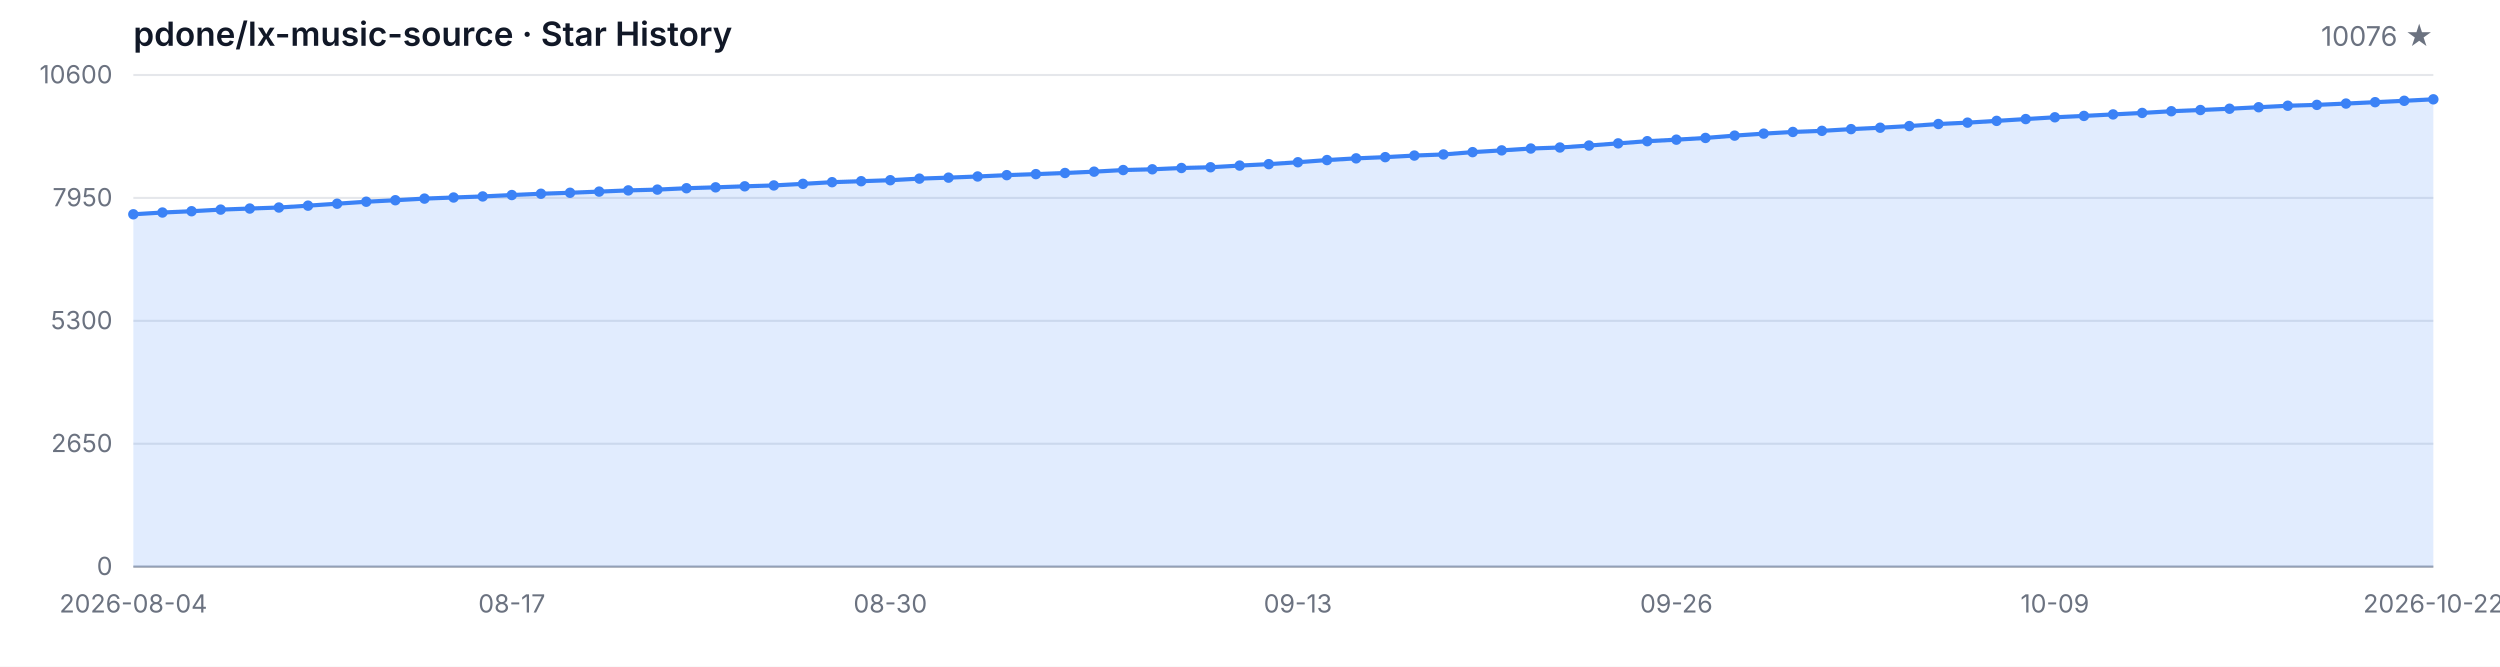
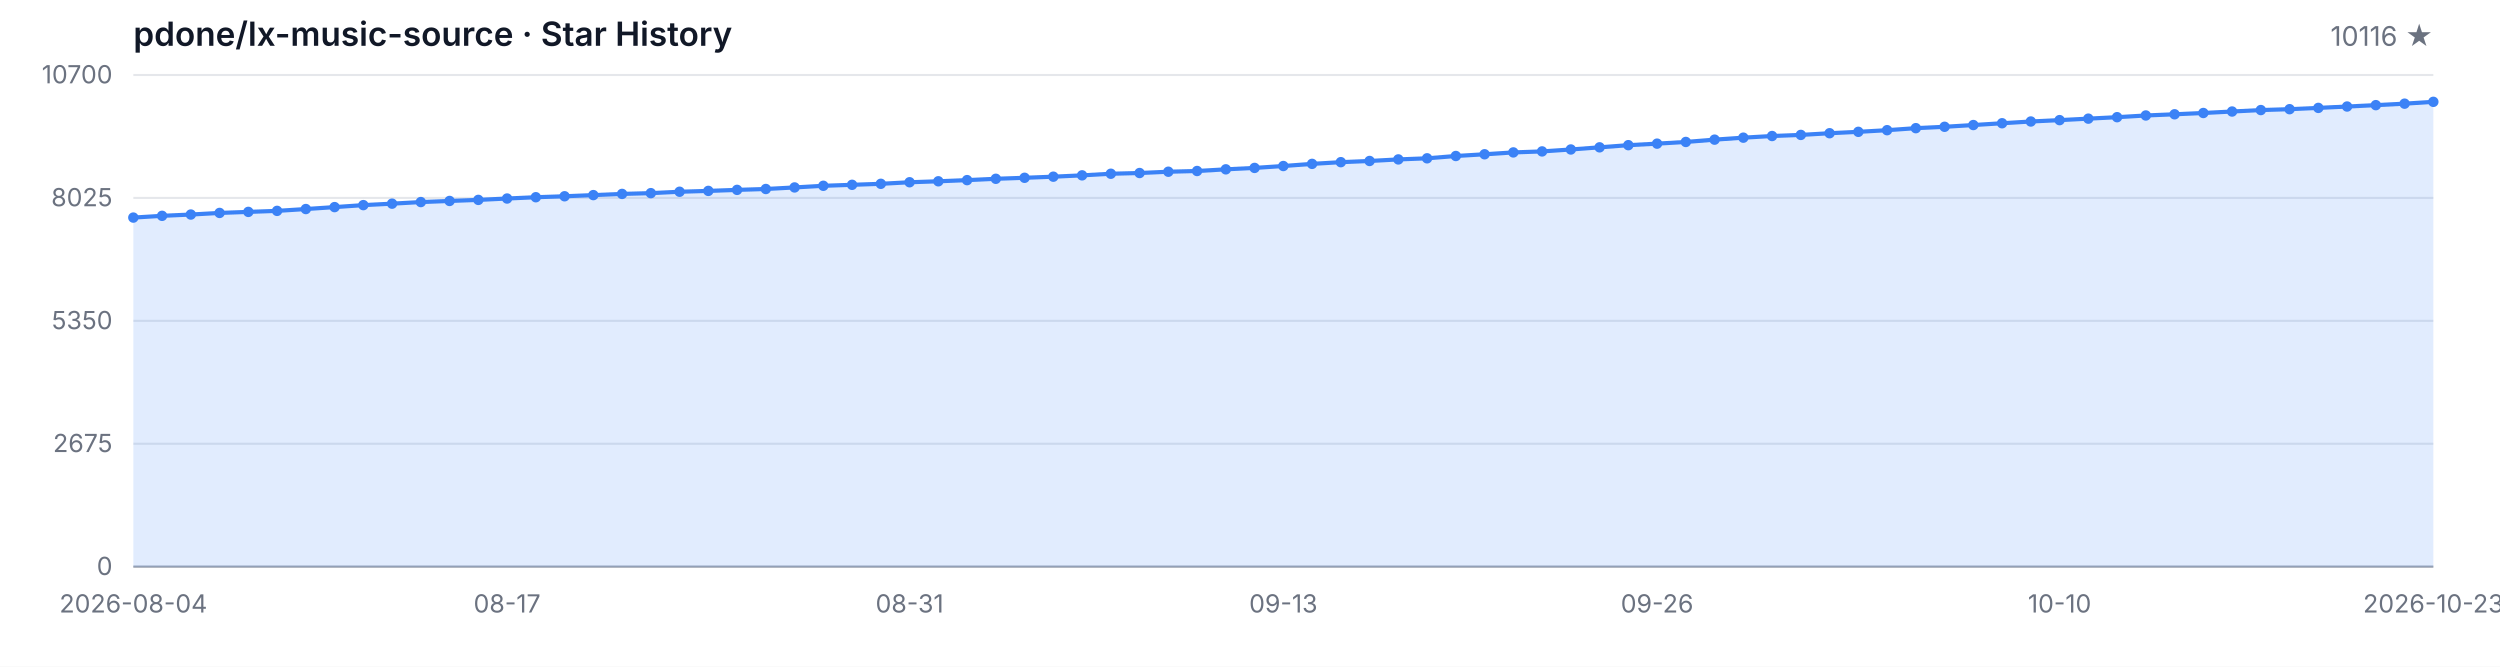
<svg xmlns="http://www.w3.org/2000/svg" width="1200" height="320" viewBox="0 0 1200 320" role="img" aria-label="Star History">
  <style>
  .bg { fill: #ffffff; }
  .grid { stroke: #e5e7eb; stroke-width: 1; }
  .axis { stroke: #9ca3af; stroke-width: 1; }
  .area { fill: rgba(59, 130, 246, 0.15); }
  .line { fill: none; stroke: #3b82f6; stroke-width: 2; stroke-linejoin: round; stroke-linecap: round; }
  .dot { fill: #3b82f6; }
  .tlabel { fill: #6b7280; font-family: -apple-system, BlinkMacSystemFont, 'Segoe UI', sans-serif; font-size: 12px; }
  .title { fill: #111827; font-family: -apple-system, BlinkMacSystemFont, 'Segoe UI', sans-serif; font-size: 16px; font-weight: 600; }
  .subtitle { fill: #6b7280; font-family: -apple-system, BlinkMacSystemFont, 'Segoe UI', sans-serif; font-size: 13px; }
  @media (prefers-color-scheme: dark) {
    .bg { fill: #0d1117; }
    .grid { stroke: #21262d; }
    .axis { stroke: #484f58; }
    .area { fill: rgba(58, 132, 255, 0.18); }
    .line { stroke: #58a6ff; }
    .dot { fill: #58a6ff; }
    .tlabel { fill: #8b949e; }
    .title { fill: #c9d1d9; }
    .subtitle { fill: #8b949e; }
  }
</style>
  <rect class="bg" width="1200" height="320" />
  <text class="title" x="64" y="22">pdone/lx-music-source · Star History</text>
-   <text class="subtitle" x="1168" y="22" text-anchor="end">10076 ★</text>
+   <text class="subtitle" x="1168" y="22" text-anchor="end">10116 ★</text>
  <line class="grid" x1="64" y1="272.00" x2="1168" y2="272.00" />
  <line class="grid" x1="64" y1="213.00" x2="1168" y2="213.00" />
  <line class="grid" x1="64" y1="154.00" x2="1168" y2="154.00" />
  <line class="grid" x1="64" y1="95.00" x2="1168" y2="95.00" />
  <line class="grid" x1="64" y1="36.00" x2="1168" y2="36.00" />
  <text class="tlabel" x="54" y="276.00" text-anchor="end">0</text>
-   <text class="tlabel" x="54" y="217.00" text-anchor="end">2650</text>
-   <text class="tlabel" x="54" y="158.00" text-anchor="end">5300</text>
-   <text class="tlabel" x="54" y="99.00" text-anchor="end">7950</text>
-   <text class="tlabel" x="54" y="40.00" text-anchor="end">10600</text>
+   <text class="tlabel" x="54" y="217.00" text-anchor="end">2675</text>
+   <text class="tlabel" x="54" y="158.00" text-anchor="end">5350</text>
+   <text class="tlabel" x="54" y="99.00" text-anchor="end">8025</text>
+   <text class="tlabel" x="54" y="40.00" text-anchor="end">10700</text>
  <line class="axis" x1="64" y1="272" x2="1168" y2="272" />
-   <path class="area" d="M 64.00 272.00 L 64.00 102.86 L 77.97 102.01 L 91.95 101.39 L 105.92 100.61 L 119.90 100.10 L 133.87 99.61 L 147.85 98.72 L 161.82 97.78 L 175.80 96.83 L 189.77 96.11 L 203.75 95.33 L 217.72 94.80 L 231.70 94.29 L 245.67 93.62 L 259.65 93.00 L 273.62 92.53 L 287.59 91.97 L 301.57 91.39 L 315.54 91.01 L 329.52 90.35 L 343.49 89.92 L 357.47 89.43 L 371.44 89.01 L 385.42 88.25 L 399.39 87.45 L 413.37 86.98 L 427.34 86.50 L 441.32 85.74 L 455.29 85.27 L 469.27 84.71 L 483.24 84.07 L 497.22 83.58 L 511.19 83.04 L 525.16 82.40 L 539.14 81.62 L 553.11 81.26 L 567.09 80.64 L 581.06 80.28 L 595.04 79.48 L 609.01 78.79 L 622.99 77.88 L 636.96 76.83 L 650.94 76.01 L 664.91 75.43 L 678.89 74.67 L 692.86 74.14 L 706.84 73.03 L 720.81 72.18 L 734.78 71.29 L 748.76 70.80 L 762.73 69.86 L 776.71 68.82 L 790.68 67.77 L 804.66 67.04 L 818.63 66.21 L 832.61 65.10 L 846.58 64.14 L 860.56 63.34 L 874.53 62.81 L 888.51 61.98 L 902.48 61.31 L 916.46 60.51 L 930.43 59.53 L 944.41 58.87 L 958.38 58.02 L 972.35 57.15 L 986.33 56.30 L 1000.30 55.64 L 1014.28 54.92 L 1028.25 54.21 L 1042.23 53.39 L 1056.20 52.81 L 1070.18 52.19 L 1084.15 51.47 L 1098.13 50.76 L 1112.10 50.34 L 1126.08 49.71 L 1140.05 49.05 L 1154.03 48.38 L 1168.00 47.67 L 1168.00 272.00 Z" />
-   <path class="line" d="M 64.00 102.86 L 77.97 102.01 L 91.95 101.39 L 105.92 100.61 L 119.90 100.10 L 133.87 99.61 L 147.85 98.72 L 161.82 97.78 L 175.80 96.83 L 189.77 96.11 L 203.75 95.33 L 217.72 94.80 L 231.70 94.29 L 245.67 93.62 L 259.65 93.00 L 273.62 92.53 L 287.59 91.97 L 301.57 91.39 L 315.54 91.01 L 329.52 90.35 L 343.49 89.92 L 357.47 89.43 L 371.44 89.01 L 385.42 88.25 L 399.39 87.45 L 413.37 86.98 L 427.34 86.50 L 441.32 85.74 L 455.29 85.27 L 469.27 84.71 L 483.24 84.07 L 497.22 83.58 L 511.19 83.04 L 525.16 82.40 L 539.14 81.62 L 553.11 81.26 L 567.09 80.64 L 581.06 80.28 L 595.04 79.48 L 609.01 78.79 L 622.99 77.88 L 636.96 76.83 L 650.94 76.01 L 664.91 75.43 L 678.89 74.67 L 692.86 74.14 L 706.84 73.03 L 720.81 72.18 L 734.78 71.29 L 748.76 70.80 L 762.73 69.86 L 776.71 68.82 L 790.68 67.77 L 804.66 67.04 L 818.63 66.21 L 832.61 65.10 L 846.58 64.14 L 860.56 63.34 L 874.53 62.81 L 888.51 61.98 L 902.48 61.31 L 916.46 60.51 L 930.43 59.53 L 944.41 58.87 L 958.38 58.02 L 972.35 57.15 L 986.33 56.30 L 1000.30 55.64 L 1014.28 54.92 L 1028.25 54.21 L 1042.23 53.39 L 1056.20 52.81 L 1070.18 52.19 L 1084.15 51.47 L 1098.13 50.76 L 1112.10 50.34 L 1126.08 49.71 L 1140.05 49.05 L 1154.03 48.38 L 1168.00 47.67" />
-   <circle class="dot" cx="64.00" cy="102.86" r="2.5" />
-   <circle class="dot" cx="77.97" cy="102.01" r="2.5" />
-   <circle class="dot" cx="91.95" cy="101.39" r="2.5" />
-   <circle class="dot" cx="105.92" cy="100.61" r="2.5" />
-   <circle class="dot" cx="119.90" cy="100.10" r="2.5" />
-   <circle class="dot" cx="133.87" cy="99.61" r="2.5" />
-   <circle class="dot" cx="147.85" cy="98.72" r="2.5" />
-   <circle class="dot" cx="161.82" cy="97.78" r="2.5" />
-   <circle class="dot" cx="175.80" cy="96.83" r="2.5" />
-   <circle class="dot" cx="189.77" cy="96.11" r="2.5" />
-   <circle class="dot" cx="203.75" cy="95.33" r="2.5" />
-   <circle class="dot" cx="217.72" cy="94.80" r="2.5" />
-   <circle class="dot" cx="231.70" cy="94.29" r="2.5" />
-   <circle class="dot" cx="245.67" cy="93.62" r="2.5" />
-   <circle class="dot" cx="259.65" cy="93.00" r="2.5" />
-   <circle class="dot" cx="273.62" cy="92.53" r="2.5" />
-   <circle class="dot" cx="287.59" cy="91.97" r="2.5" />
-   <circle class="dot" cx="301.57" cy="91.39" r="2.5" />
-   <circle class="dot" cx="315.54" cy="91.01" r="2.5" />
-   <circle class="dot" cx="329.52" cy="90.35" r="2.5" />
-   <circle class="dot" cx="343.49" cy="89.92" r="2.5" />
-   <circle class="dot" cx="357.47" cy="89.43" r="2.5" />
-   <circle class="dot" cx="371.44" cy="89.01" r="2.5" />
-   <circle class="dot" cx="385.42" cy="88.25" r="2.5" />
-   <circle class="dot" cx="399.39" cy="87.45" r="2.5" />
-   <circle class="dot" cx="413.37" cy="86.98" r="2.5" />
-   <circle class="dot" cx="427.34" cy="86.50" r="2.5" />
-   <circle class="dot" cx="441.32" cy="85.74" r="2.5" />
-   <circle class="dot" cx="455.29" cy="85.27" r="2.5" />
-   <circle class="dot" cx="469.27" cy="84.71" r="2.5" />
-   <circle class="dot" cx="483.24" cy="84.07" r="2.5" />
-   <circle class="dot" cx="497.22" cy="83.58" r="2.5" />
-   <circle class="dot" cx="511.19" cy="83.04" r="2.5" />
-   <circle class="dot" cx="525.16" cy="82.40" r="2.5" />
-   <circle class="dot" cx="539.14" cy="81.62" r="2.5" />
-   <circle class="dot" cx="553.11" cy="81.26" r="2.5" />
-   <circle class="dot" cx="567.09" cy="80.64" r="2.5" />
-   <circle class="dot" cx="581.06" cy="80.28" r="2.5" />
-   <circle class="dot" cx="595.04" cy="79.48" r="2.5" />
-   <circle class="dot" cx="609.01" cy="78.79" r="2.5" />
-   <circle class="dot" cx="622.99" cy="77.88" r="2.5" />
-   <circle class="dot" cx="636.96" cy="76.83" r="2.5" />
-   <circle class="dot" cx="650.94" cy="76.01" r="2.5" />
-   <circle class="dot" cx="664.91" cy="75.43" r="2.5" />
-   <circle class="dot" cx="678.89" cy="74.67" r="2.5" />
-   <circle class="dot" cx="692.86" cy="74.14" r="2.5" />
-   <circle class="dot" cx="706.84" cy="73.03" r="2.5" />
-   <circle class="dot" cx="720.81" cy="72.18" r="2.5" />
-   <circle class="dot" cx="734.78" cy="71.29" r="2.5" />
-   <circle class="dot" cx="748.76" cy="70.80" r="2.5" />
-   <circle class="dot" cx="762.73" cy="69.86" r="2.5" />
-   <circle class="dot" cx="776.71" cy="68.82" r="2.5" />
-   <circle class="dot" cx="790.68" cy="67.77" r="2.5" />
-   <circle class="dot" cx="804.66" cy="67.04" r="2.5" />
-   <circle class="dot" cx="818.63" cy="66.21" r="2.5" />
-   <circle class="dot" cx="832.61" cy="65.10" r="2.5" />
-   <circle class="dot" cx="846.58" cy="64.14" r="2.5" />
-   <circle class="dot" cx="860.56" cy="63.34" r="2.5" />
-   <circle class="dot" cx="874.53" cy="62.81" r="2.5" />
-   <circle class="dot" cx="888.51" cy="61.98" r="2.5" />
-   <circle class="dot" cx="902.48" cy="61.31" r="2.5" />
-   <circle class="dot" cx="916.46" cy="60.51" r="2.5" />
-   <circle class="dot" cx="930.43" cy="59.53" r="2.5" />
-   <circle class="dot" cx="944.41" cy="58.87" r="2.5" />
-   <circle class="dot" cx="958.38" cy="58.02" r="2.5" />
-   <circle class="dot" cx="972.35" cy="57.15" r="2.5" />
-   <circle class="dot" cx="986.33" cy="56.30" r="2.5" />
-   <circle class="dot" cx="1000.30" cy="55.64" r="2.5" />
-   <circle class="dot" cx="1014.28" cy="54.92" r="2.5" />
-   <circle class="dot" cx="1028.25" cy="54.21" r="2.5" />
-   <circle class="dot" cx="1042.23" cy="53.39" r="2.5" />
-   <circle class="dot" cx="1056.20" cy="52.81" r="2.5" />
-   <circle class="dot" cx="1070.18" cy="52.19" r="2.5" />
-   <circle class="dot" cx="1084.15" cy="51.47" r="2.5" />
-   <circle class="dot" cx="1098.13" cy="50.76" r="2.5" />
-   <circle class="dot" cx="1112.10" cy="50.34" r="2.5" />
-   <circle class="dot" cx="1126.08" cy="49.71" r="2.5" />
-   <circle class="dot" cx="1140.05" cy="49.05" r="2.5" />
-   <circle class="dot" cx="1154.03" cy="48.38" r="2.5" />
-   <circle class="dot" cx="1168.00" cy="47.67" r="2.5" />
+   <path class="area" d="M 64.00 272.00 L 64.00 104.44 L 77.80 103.60 L 91.60 102.98 L 105.40 102.21 L 119.20 101.71 L 133.00 101.22 L 146.80 100.34 L 160.60 99.41 L 174.40 98.46 L 188.20 97.76 L 202.00 96.99 L 215.80 96.46 L 229.60 95.95 L 243.40 95.29 L 257.20 94.67 L 271.00 94.21 L 284.80 93.65 L 298.60 93.08 L 312.40 92.71 L 326.20 92.04 L 340.00 91.63 L 353.80 91.14 L 367.60 90.72 L 381.40 89.97 L 395.20 89.18 L 409.00 88.71 L 422.80 88.23 L 436.60 87.48 L 450.40 87.02 L 464.20 86.46 L 478.00 85.82 L 491.80 85.34 L 505.60 84.81 L 519.40 84.17 L 533.20 83.40 L 547.00 83.05 L 560.80 82.43 L 574.60 82.08 L 588.40 81.28 L 602.20 80.60 L 616.00 79.69 L 629.80 78.66 L 643.60 77.84 L 657.40 77.27 L 671.20 76.52 L 685.00 75.99 L 698.80 74.88 L 712.60 74.05 L 726.40 73.16 L 740.20 72.68 L 754.00 71.75 L 767.80 70.72 L 781.60 69.68 L 795.40 68.95 L 809.20 68.14 L 823.00 67.03 L 836.80 66.08 L 850.60 65.29 L 864.40 64.76 L 878.20 63.95 L 892.00 63.28 L 905.80 62.49 L 919.60 61.52 L 933.40 60.86 L 947.20 60.02 L 961.00 59.16 L 974.80 58.32 L 988.60 57.66 L 1002.40 56.95 L 1016.20 56.25 L 1030.00 55.43 L 1043.80 54.86 L 1057.60 54.24 L 1071.40 53.53 L 1085.20 52.83 L 1099.00 52.41 L 1112.80 51.79 L 1126.60 51.13 L 1140.40 50.47 L 1154.20 49.76 L 1168.00 48.88 L 1168.00 272.00 Z" />
+   <path class="line" d="M 64.00 104.44 L 77.80 103.60 L 91.60 102.98 L 105.40 102.21 L 119.20 101.71 L 133.00 101.22 L 146.80 100.34 L 160.60 99.41 L 174.40 98.46 L 188.20 97.76 L 202.00 96.99 L 215.80 96.46 L 229.60 95.95 L 243.40 95.29 L 257.20 94.67 L 271.00 94.21 L 284.80 93.65 L 298.60 93.08 L 312.40 92.71 L 326.20 92.04 L 340.00 91.63 L 353.80 91.14 L 367.60 90.72 L 381.40 89.97 L 395.20 89.18 L 409.00 88.71 L 422.80 88.23 L 436.60 87.48 L 450.40 87.02 L 464.20 86.46 L 478.00 85.82 L 491.80 85.34 L 505.60 84.81 L 519.40 84.17 L 533.20 83.40 L 547.00 83.05 L 560.80 82.43 L 574.60 82.08 L 588.40 81.28 L 602.20 80.60 L 616.00 79.69 L 629.80 78.66 L 643.60 77.84 L 657.40 77.27 L 671.20 76.52 L 685.00 75.99 L 698.80 74.88 L 712.60 74.05 L 726.40 73.16 L 740.20 72.68 L 754.00 71.75 L 767.80 70.72 L 781.60 69.68 L 795.40 68.95 L 809.20 68.14 L 823.00 67.03 L 836.80 66.08 L 850.60 65.29 L 864.40 64.76 L 878.20 63.95 L 892.00 63.28 L 905.80 62.49 L 919.60 61.52 L 933.40 60.86 L 947.20 60.02 L 961.00 59.16 L 974.80 58.32 L 988.60 57.66 L 1002.40 56.95 L 1016.20 56.25 L 1030.00 55.43 L 1043.80 54.86 L 1057.60 54.24 L 1071.40 53.53 L 1085.20 52.83 L 1099.00 52.41 L 1112.80 51.79 L 1126.60 51.13 L 1140.40 50.47 L 1154.20 49.76 L 1168.00 48.88" />
+   <circle class="dot" cx="64.00" cy="104.44" r="2.5" />
+   <circle class="dot" cx="77.80" cy="103.60" r="2.5" />
+   <circle class="dot" cx="91.60" cy="102.98" r="2.5" />
+   <circle class="dot" cx="105.40" cy="102.21" r="2.5" />
+   <circle class="dot" cx="119.20" cy="101.71" r="2.5" />
+   <circle class="dot" cx="133.00" cy="101.22" r="2.5" />
+   <circle class="dot" cx="146.80" cy="100.34" r="2.5" />
+   <circle class="dot" cx="160.60" cy="99.41" r="2.5" />
+   <circle class="dot" cx="174.40" cy="98.46" r="2.5" />
+   <circle class="dot" cx="188.20" cy="97.76" r="2.5" />
+   <circle class="dot" cx="202.00" cy="96.99" r="2.5" />
+   <circle class="dot" cx="215.80" cy="96.46" r="2.5" />
+   <circle class="dot" cx="229.60" cy="95.95" r="2.5" />
+   <circle class="dot" cx="243.40" cy="95.29" r="2.5" />
+   <circle class="dot" cx="257.20" cy="94.67" r="2.5" />
+   <circle class="dot" cx="271.00" cy="94.21" r="2.5" />
+   <circle class="dot" cx="284.80" cy="93.65" r="2.5" />
+   <circle class="dot" cx="298.60" cy="93.08" r="2.5" />
+   <circle class="dot" cx="312.40" cy="92.71" r="2.5" />
+   <circle class="dot" cx="326.20" cy="92.04" r="2.5" />
+   <circle class="dot" cx="340.00" cy="91.63" r="2.5" />
+   <circle class="dot" cx="353.80" cy="91.14" r="2.5" />
+   <circle class="dot" cx="367.60" cy="90.72" r="2.5" />
+   <circle class="dot" cx="381.40" cy="89.97" r="2.5" />
+   <circle class="dot" cx="395.20" cy="89.18" r="2.5" />
+   <circle class="dot" cx="409.00" cy="88.71" r="2.5" />
+   <circle class="dot" cx="422.80" cy="88.23" r="2.5" />
+   <circle class="dot" cx="436.60" cy="87.48" r="2.5" />
+   <circle class="dot" cx="450.40" cy="87.02" r="2.5" />
+   <circle class="dot" cx="464.20" cy="86.46" r="2.5" />
+   <circle class="dot" cx="478.00" cy="85.82" r="2.5" />
+   <circle class="dot" cx="491.80" cy="85.34" r="2.5" />
+   <circle class="dot" cx="505.60" cy="84.81" r="2.5" />
+   <circle class="dot" cx="519.40" cy="84.17" r="2.5" />
+   <circle class="dot" cx="533.20" cy="83.40" r="2.5" />
+   <circle class="dot" cx="547.00" cy="83.05" r="2.5" />
+   <circle class="dot" cx="560.80" cy="82.43" r="2.5" />
+   <circle class="dot" cx="574.60" cy="82.08" r="2.5" />
+   <circle class="dot" cx="588.40" cy="81.28" r="2.5" />
+   <circle class="dot" cx="602.20" cy="80.60" r="2.5" />
+   <circle class="dot" cx="616.00" cy="79.69" r="2.5" />
+   <circle class="dot" cx="629.80" cy="78.66" r="2.5" />
+   <circle class="dot" cx="643.60" cy="77.84" r="2.5" />
+   <circle class="dot" cx="657.40" cy="77.27" r="2.5" />
+   <circle class="dot" cx="671.20" cy="76.52" r="2.5" />
+   <circle class="dot" cx="685.00" cy="75.99" r="2.5" />
+   <circle class="dot" cx="698.80" cy="74.88" r="2.5" />
+   <circle class="dot" cx="712.60" cy="74.05" r="2.5" />
+   <circle class="dot" cx="726.40" cy="73.16" r="2.5" />
+   <circle class="dot" cx="740.20" cy="72.68" r="2.5" />
+   <circle class="dot" cx="754.00" cy="71.75" r="2.5" />
+   <circle class="dot" cx="767.80" cy="70.72" r="2.5" />
+   <circle class="dot" cx="781.60" cy="69.68" r="2.5" />
+   <circle class="dot" cx="795.40" cy="68.95" r="2.5" />
+   <circle class="dot" cx="809.20" cy="68.14" r="2.5" />
+   <circle class="dot" cx="823.00" cy="67.03" r="2.5" />
+   <circle class="dot" cx="836.80" cy="66.08" r="2.5" />
+   <circle class="dot" cx="850.60" cy="65.29" r="2.5" />
+   <circle class="dot" cx="864.40" cy="64.76" r="2.5" />
+   <circle class="dot" cx="878.20" cy="63.95" r="2.5" />
+   <circle class="dot" cx="892.00" cy="63.28" r="2.5" />
+   <circle class="dot" cx="905.80" cy="62.49" r="2.5" />
+   <circle class="dot" cx="919.60" cy="61.52" r="2.5" />
+   <circle class="dot" cx="933.40" cy="60.86" r="2.5" />
+   <circle class="dot" cx="947.20" cy="60.02" r="2.5" />
+   <circle class="dot" cx="961.00" cy="59.16" r="2.5" />
+   <circle class="dot" cx="974.80" cy="58.32" r="2.5" />
+   <circle class="dot" cx="988.60" cy="57.66" r="2.5" />
+   <circle class="dot" cx="1002.40" cy="56.95" r="2.5" />
+   <circle class="dot" cx="1016.20" cy="56.25" r="2.5" />
+   <circle class="dot" cx="1030.00" cy="55.43" r="2.5" />
+   <circle class="dot" cx="1043.80" cy="54.86" r="2.5" />
+   <circle class="dot" cx="1057.60" cy="54.24" r="2.5" />
+   <circle class="dot" cx="1071.40" cy="53.53" r="2.5" />
+   <circle class="dot" cx="1085.20" cy="52.83" r="2.5" />
+   <circle class="dot" cx="1099.00" cy="52.41" r="2.5" />
+   <circle class="dot" cx="1112.80" cy="51.79" r="2.5" />
+   <circle class="dot" cx="1126.60" cy="51.13" r="2.5" />
+   <circle class="dot" cx="1140.40" cy="50.47" r="2.5" />
+   <circle class="dot" cx="1154.20" cy="49.76" r="2.5" />
+   <circle class="dot" cx="1168.00" cy="48.88" r="2.5" />
  <text class="tlabel" x="64.00" y="294" text-anchor="middle">2026-08-04</text>
-   <text class="tlabel" x="245.67" y="294" text-anchor="middle">08-17</text>
-   <text class="tlabel" x="427.34" y="294" text-anchor="middle">08-30</text>
-   <text class="tlabel" x="622.99" y="294" text-anchor="middle">09-13</text>
-   <text class="tlabel" x="804.66" y="294" text-anchor="middle">09-26</text>
-   <text class="tlabel" x="986.33" y="294" text-anchor="middle">10-09</text>
-   <text class="tlabel" x="1168.00" y="294" text-anchor="middle">2026-10-22</text>
+   <text class="tlabel" x="243.40" y="294" text-anchor="middle">08-17</text>
+   <text class="tlabel" x="436.60" y="294" text-anchor="middle">08-31</text>
+   <text class="tlabel" x="616.00" y="294" text-anchor="middle">09-13</text>
+   <text class="tlabel" x="795.40" y="294" text-anchor="middle">09-26</text>
+   <text class="tlabel" x="988.60" y="294" text-anchor="middle">10-10</text>
+   <text class="tlabel" x="1168.00" y="294" text-anchor="middle">2026-10-23</text>
</svg>
